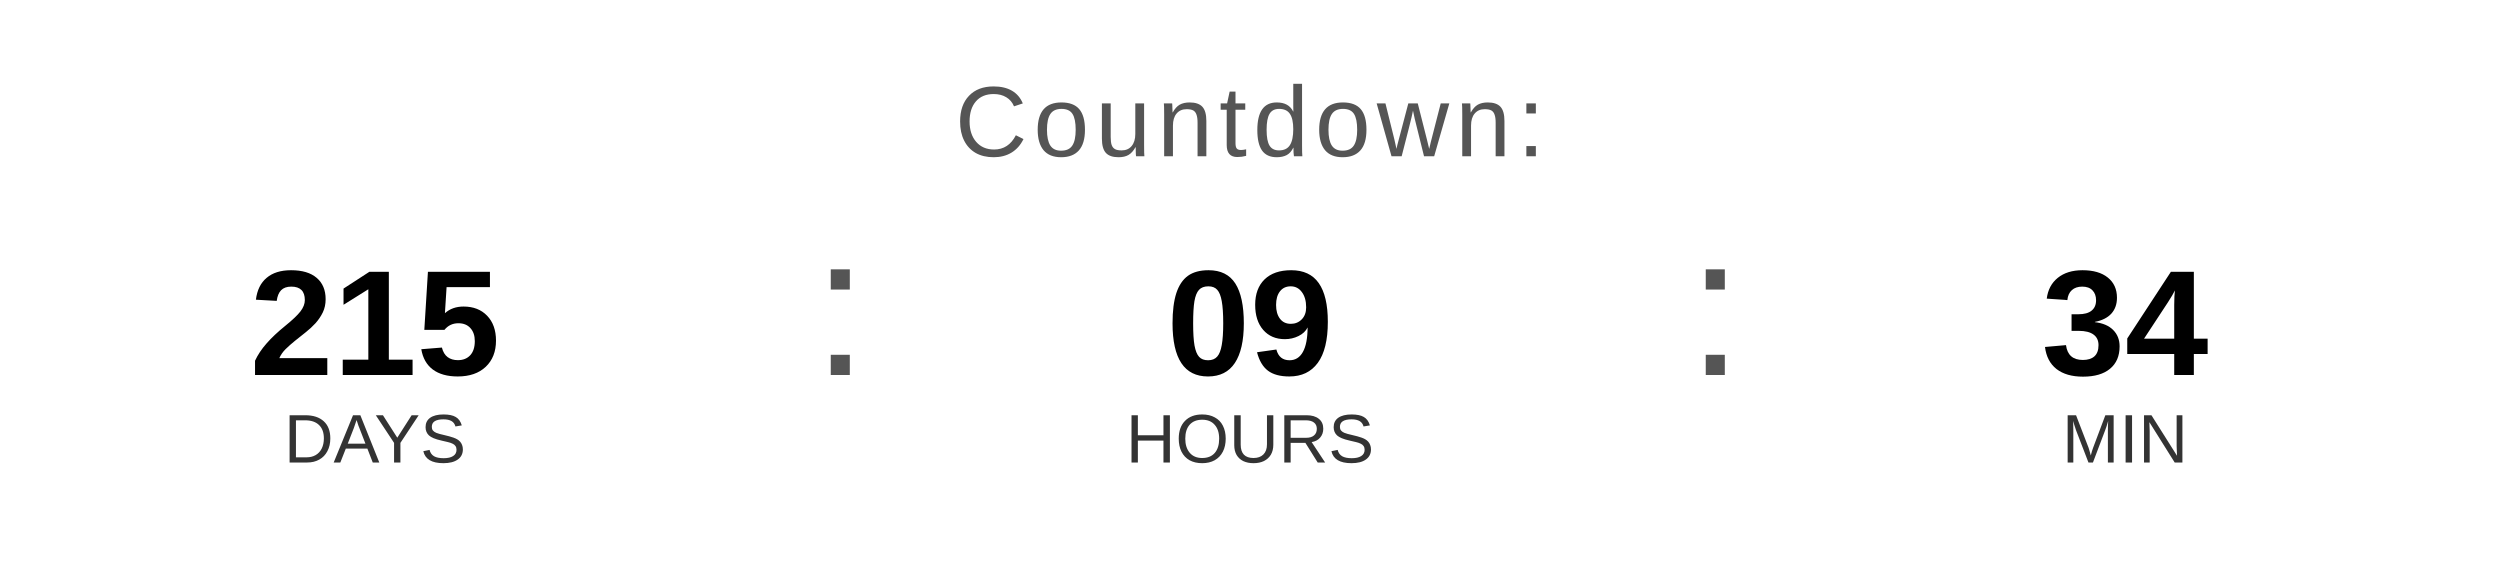
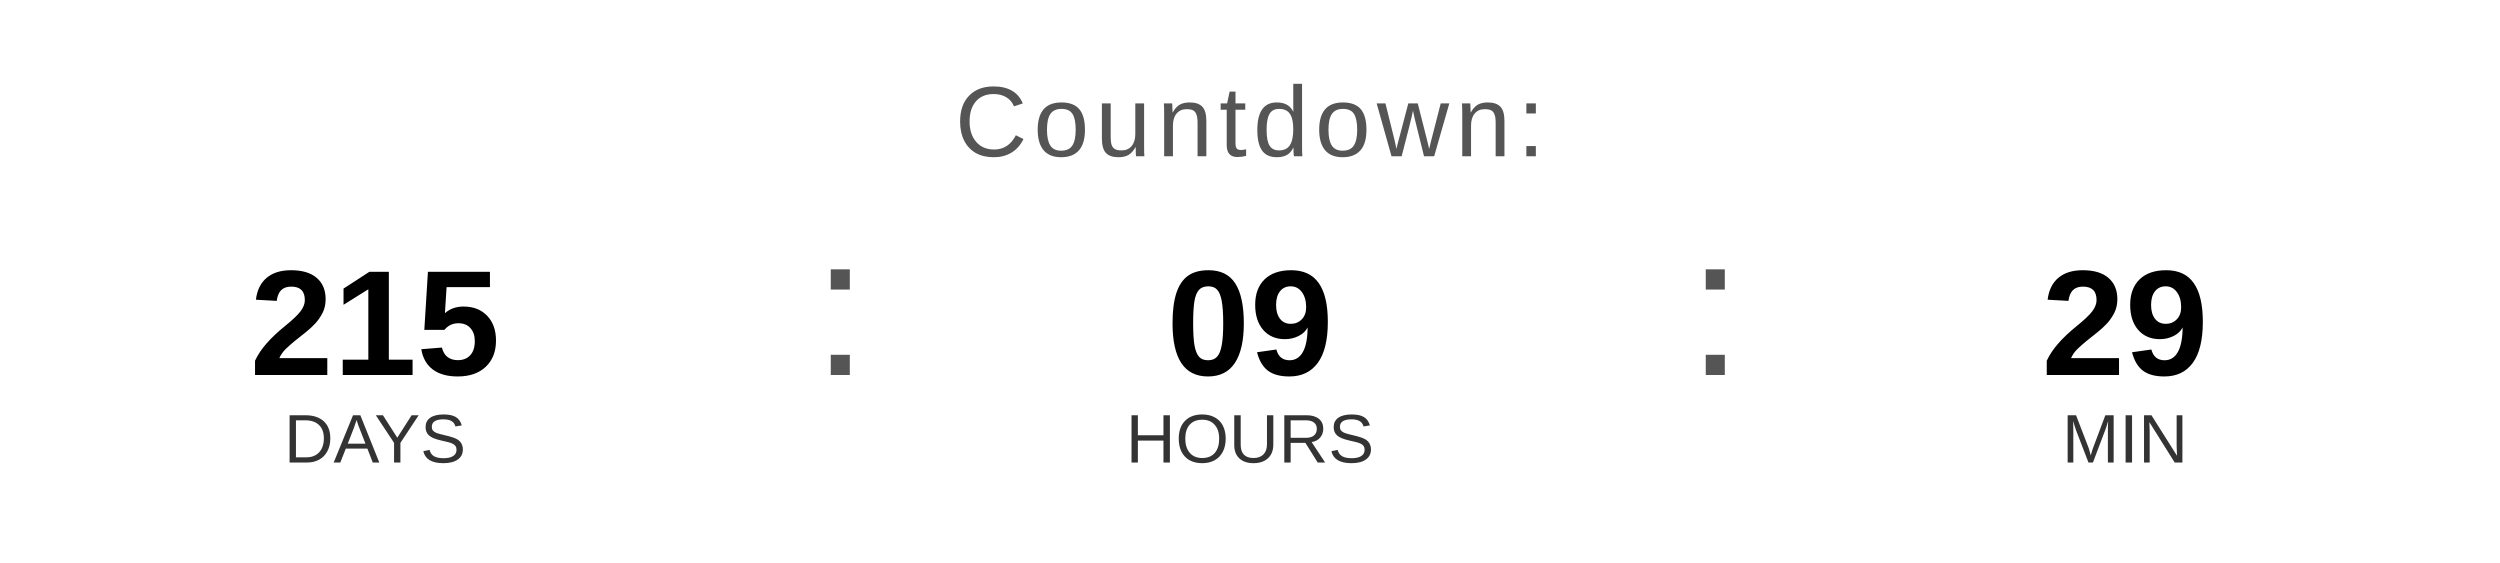
<svg xmlns="http://www.w3.org/2000/svg" width="400" height="90" viewBox="0 0 400 90">
  <text x="200" y="25" font-family="Arial, Helvetica, sans-serif" font-size="16" fill="#555555" text-anchor="middle" letter-spacing="1">
    Countdown:
  </text>
  <text x="60" y="60" font-family="Arial, Helvetica, sans-serif" font-size="24" font-weight="bold" fill="#000000" text-anchor="middle">215</text>
  <text x="60" y="74" font-family="Arial, Helvetica, sans-serif" font-size="11" fill="#333333" text-anchor="middle">DAYS</text>
  <text x="130" y="60" font-family="Arial, sans-serif" font-size="32" fill="#555555">:</text>
  <text x="200" y="60" font-family="Arial, Helvetica, sans-serif" font-size="24" font-weight="bold" fill="#000000" text-anchor="middle">09</text>
  <text x="200" y="74" font-family="Arial, Helvetica, sans-serif" font-size="11" fill="#333333" text-anchor="middle">HOURS</text>
  <text x="270" y="60" font-family="Arial, sans-serif" font-size="32" fill="#555555">:</text>
-   <text x="340" y="60" font-family="Arial, Helvetica, sans-serif" font-size="24" font-weight="bold" fill="#000000" text-anchor="middle">34</text>
+   <text x="340" y="60" font-family="Arial, Helvetica, sans-serif" font-size="24" font-weight="bold" fill="#000000" text-anchor="middle">29</text>
  <text x="340" y="74" font-family="Arial, Helvetica, sans-serif" font-size="11" fill="#333333" text-anchor="middle">MIN</text>
</svg>
